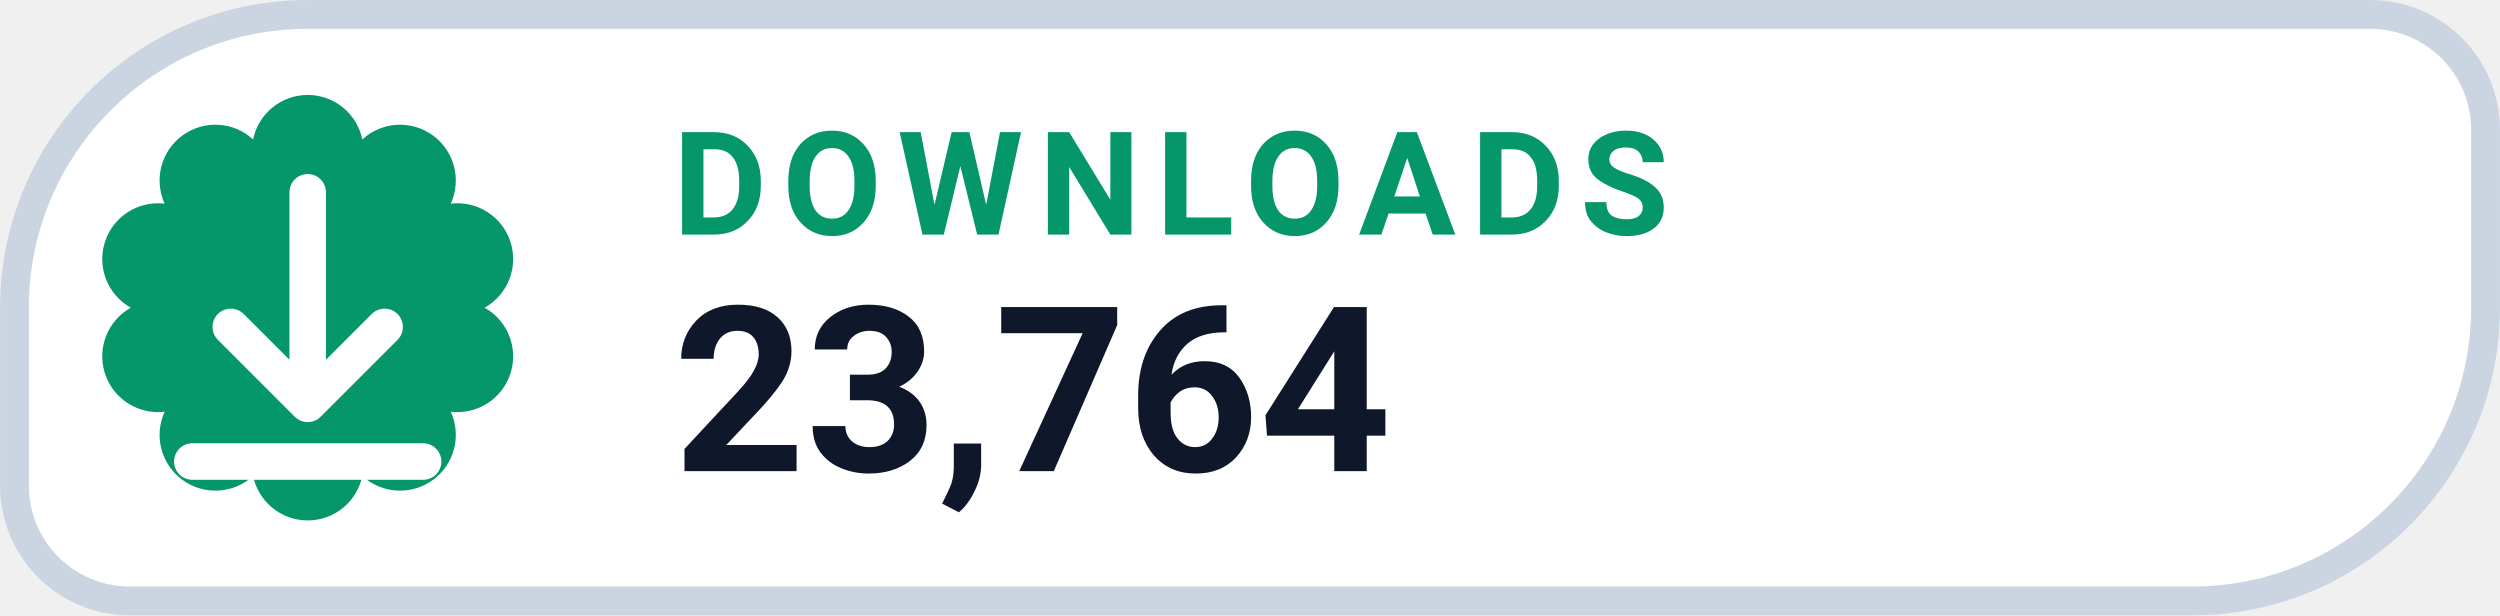
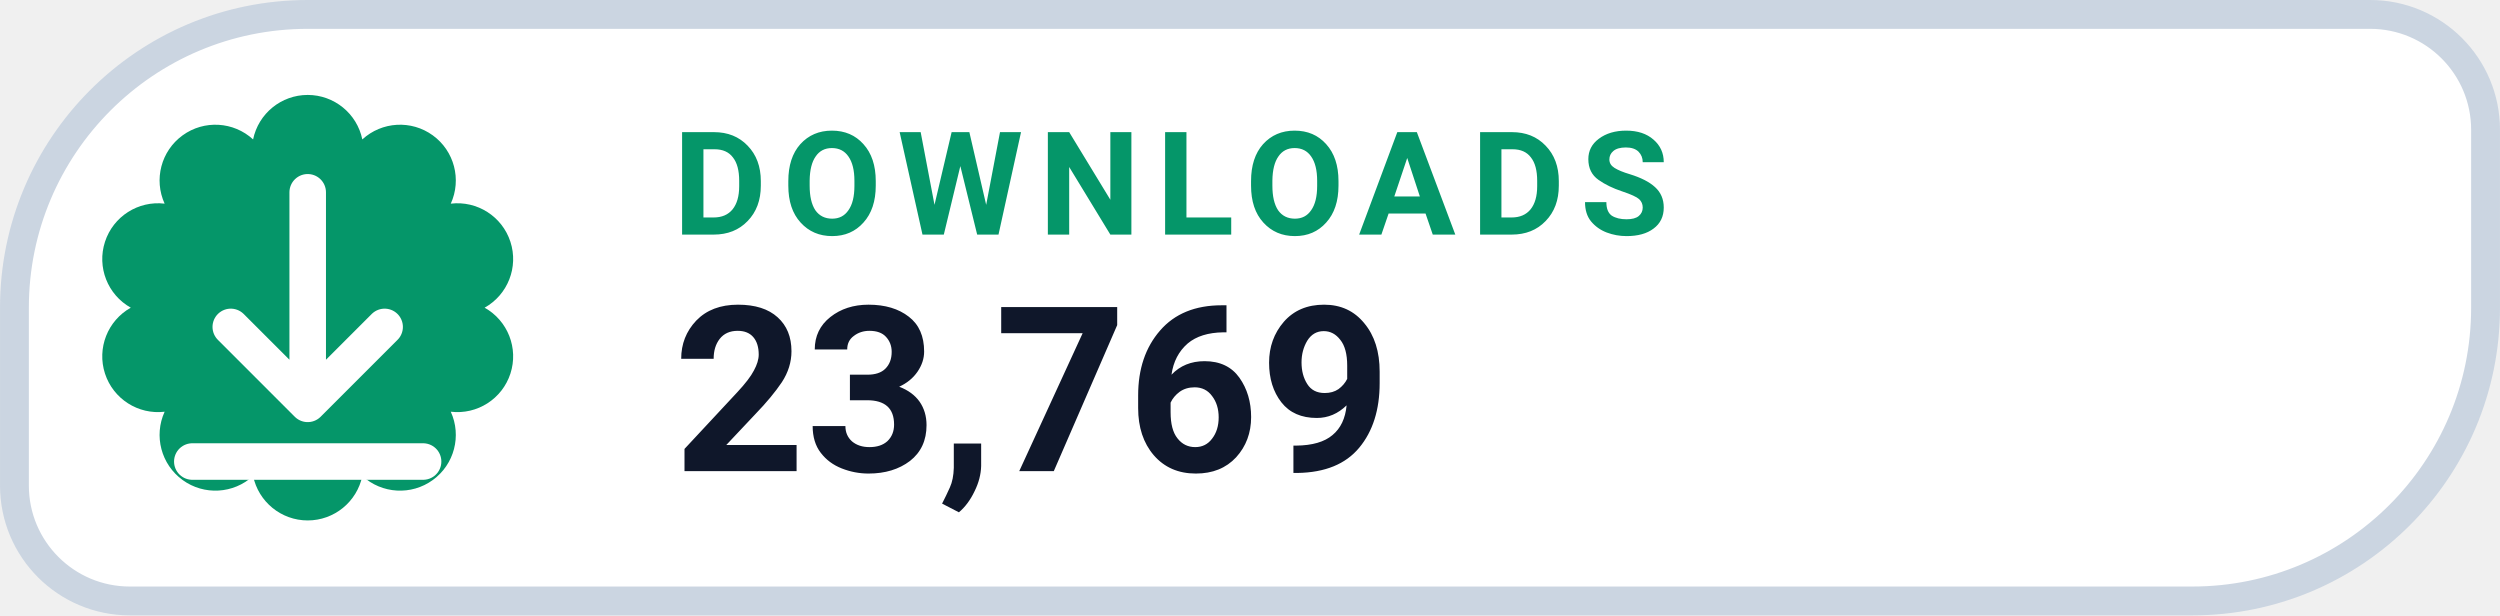
- <svg xmlns="http://www.w3.org/2000/svg" width="126" height="31.015" viewBox="0 0 130 32" role="img" aria-label="DOWNLOADS 23,764">
+ <svg xmlns="http://www.w3.org/2000/svg" width="126" height="31.015" viewBox="0 0 130 32" role="img" aria-label="DOWNLOADS 23,769">
  <path d="M 16.00 0.75 H 123.25 A 6.00 6.00 0 0 1 129.25 6.75 V 16.00 A 15.25 15.25 0 0 1 114.00 31.25 H 6.75 A 6.00 6.00 0 0 1 0.75 25.25 V 16.00 A 15.25 15.25 0 0 1 16.00 0.75 Z" fill="#FFFFFF" stroke="#CBD5E1" stroke-width="1.5" />
  <path d="M 13.16 7.25 A 2.90 2.90 0 0 1 18.84 7.25 A 2.90 2.90 0 0 1 23.44 10.59 A 2.90 2.90 0 0 1 25.20 16.00 A 2.90 2.90 0 0 1 23.44 21.41 A 2.90 2.90 0 0 1 18.84 24.75 A 2.90 2.90 0 0 1 13.16 24.75 A 2.90 2.90 0 0 1 8.56 21.41 A 2.90 2.90 0 0 1 6.80 16.00 A 2.90 2.90 0 0 1 8.56 10.59 A 2.90 2.90 0 0 1 13.16 7.25 Z" fill="#059669" />
  <g transform="translate(16 16)" style="color:#FFFFFF;">
    <path d="M0 -6 v11 m0 0 l4 -4 m-4 4 l-4 -4 M-6 8 h12" fill="none" stroke="currentColor" stroke-width="1.9" stroke-linecap="round" stroke-linejoin="round" />
  </g>
  <text x="35" y="12.2" fill="#059669" font-family="-apple-system,BlinkMacSystemFont,'Segoe UI',Roboto,Helvetica,Arial,sans-serif" font-size="7.5" font-weight="700" letter-spacing=".8">DOWNLOADS</text>
-   <text x="35" y="24.5" fill="#0F172A" font-family="-apple-system,BlinkMacSystemFont,'Segoe UI',Roboto,Helvetica,Arial,sans-serif" font-size="12" font-weight="750">23,764</text>
+   <text x="35" y="24.5" fill="#0F172A" font-family="-apple-system,BlinkMacSystemFont,'Segoe UI',Roboto,Helvetica,Arial,sans-serif" font-size="12" font-weight="750">23,769</text>
</svg>
